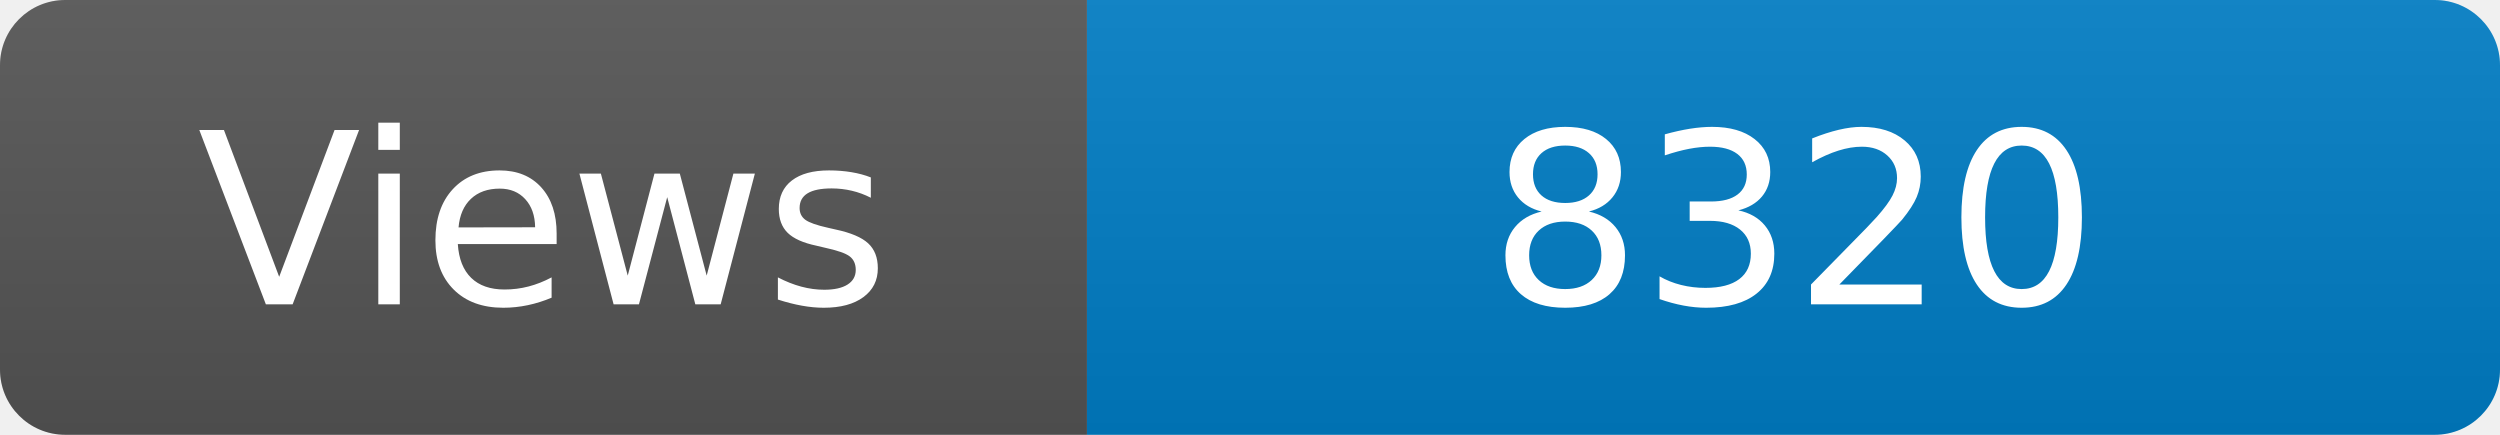
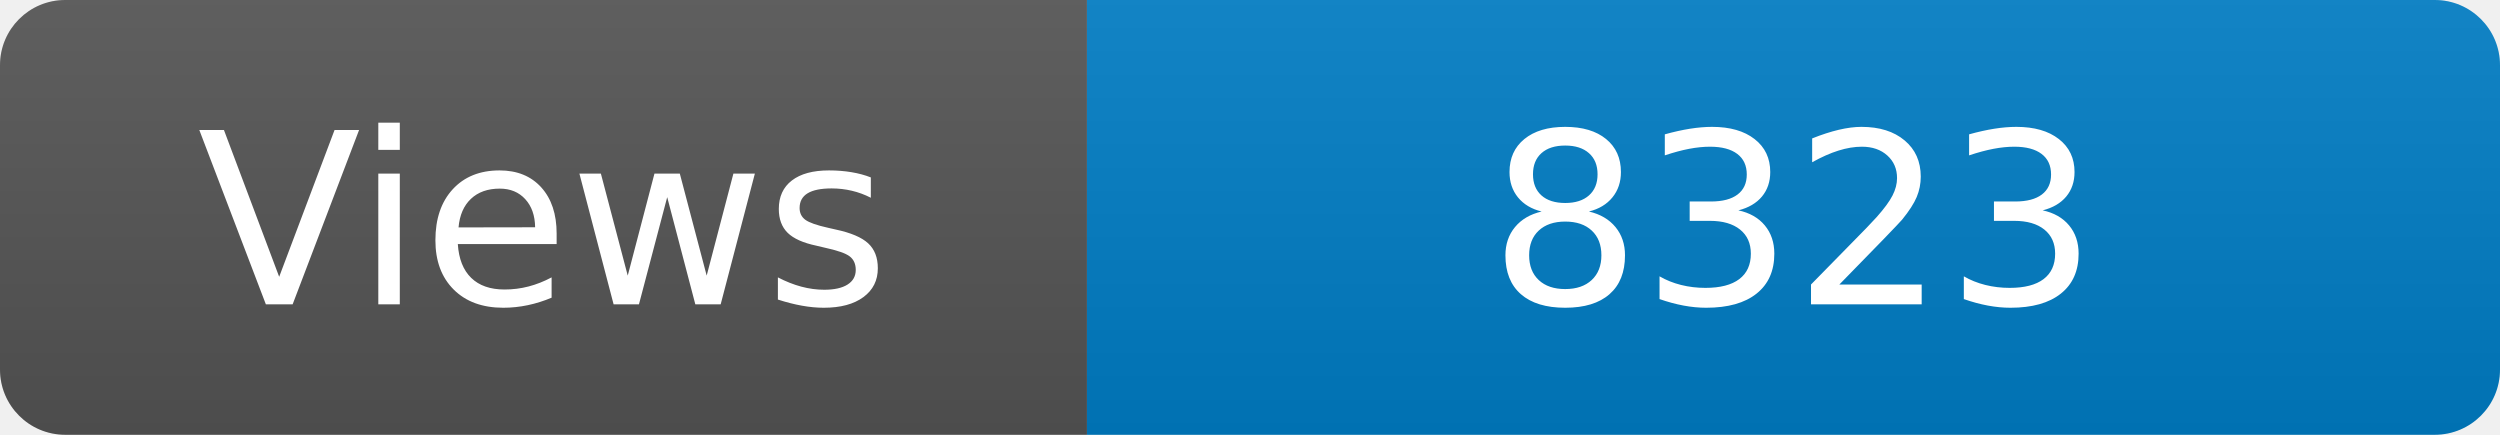
<svg xmlns="http://www.w3.org/2000/svg" width="115" height="20" role="img" aria-label="Maintained?: yes">
  <linearGradient id="s" x2="0" y2="100%">
    <stop offset="0" stop-color="#bbb" stop-opacity=".1" />
    <stop offset="1" stop-opacity=".1" />
  </linearGradient>
  <clipPath id="r">
    <rect width="115" height="20" rx="3" fill="#fff" />
  </clipPath>
  <g clip-path="url(#r)">
    <rect width="50" height="20" fill="#555" />
    <rect x="50" width="160" height="20" fill="#007ec6" />
    <rect width="115" height="20" fill="url(#s)" />
  </g>
  <g fill="#fff" text-anchor="middle" font-family="Verdana,Geneva,DejaVu Sans,sans-serif" font-size="110">
    <text x="250" y="140" transform="scale(.1)" fill="#fff">Views</text>
-     <text x="825" y="140" transform="scale(.1)" fill="#fff">8320</text>
+     <text x="825" y="140" transform="scale(.1)" fill="#fff">8323</text>
  </g>
</svg>
